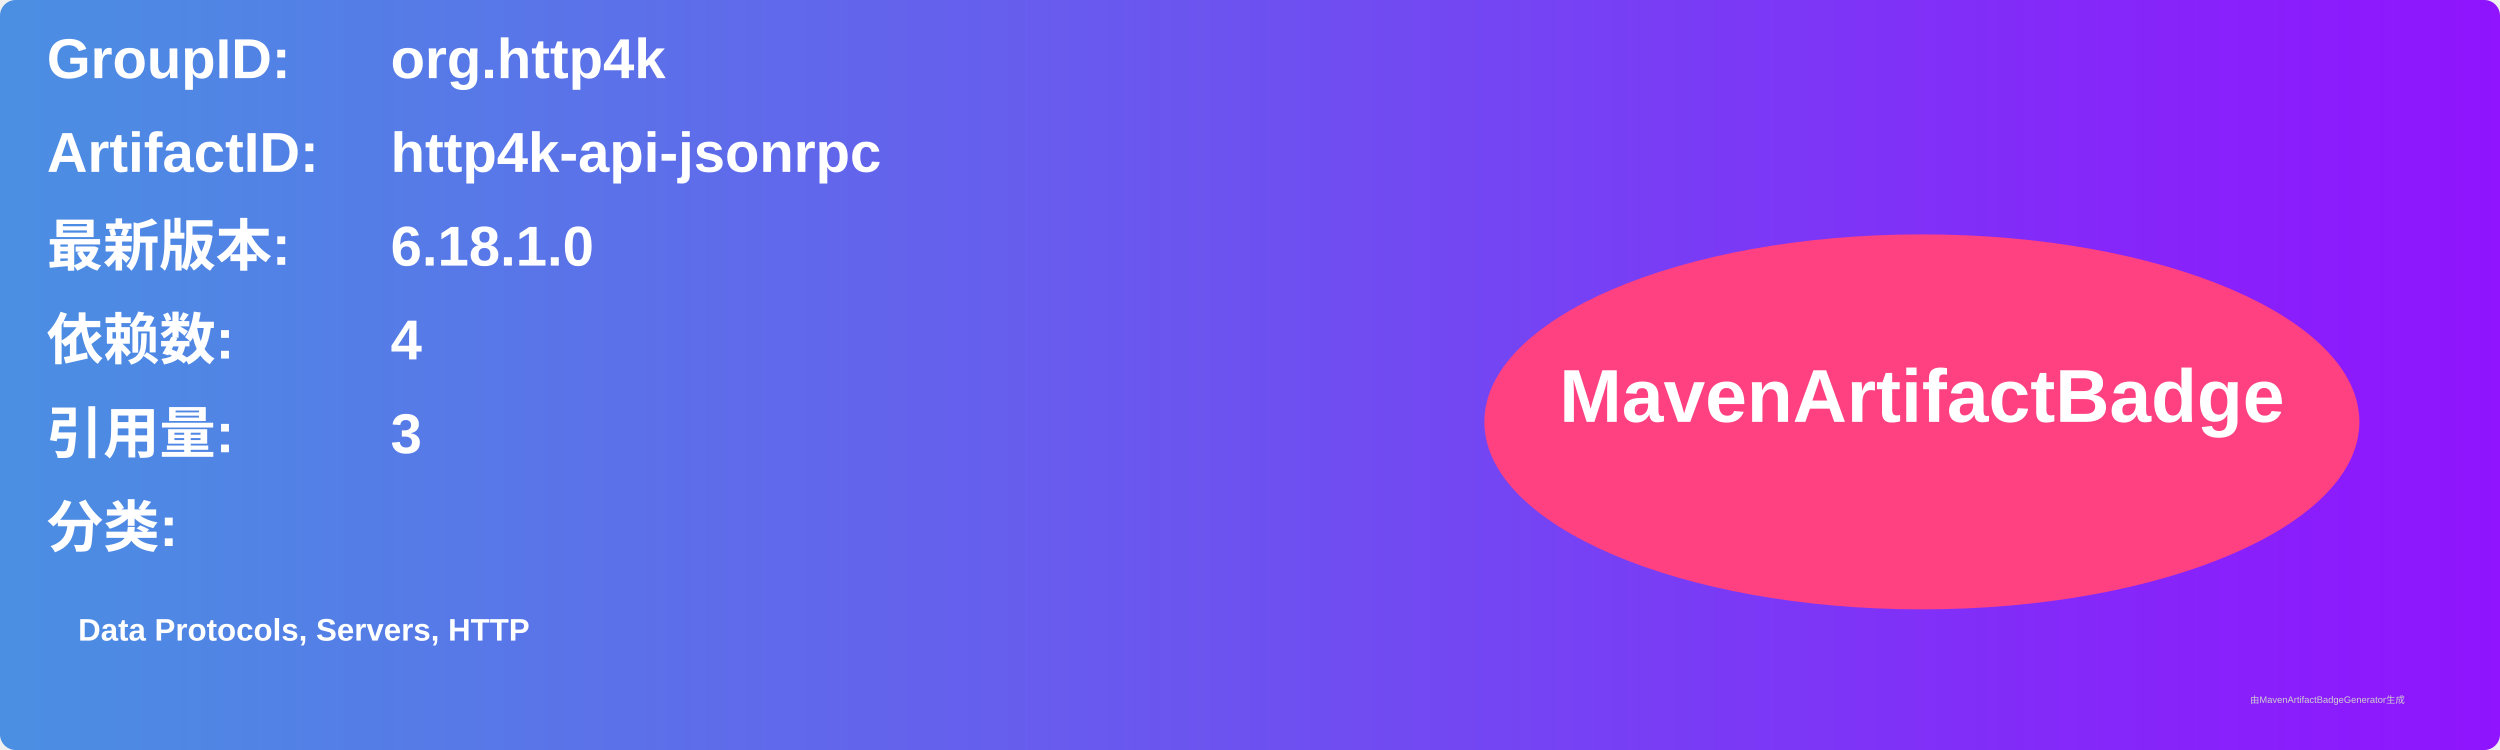
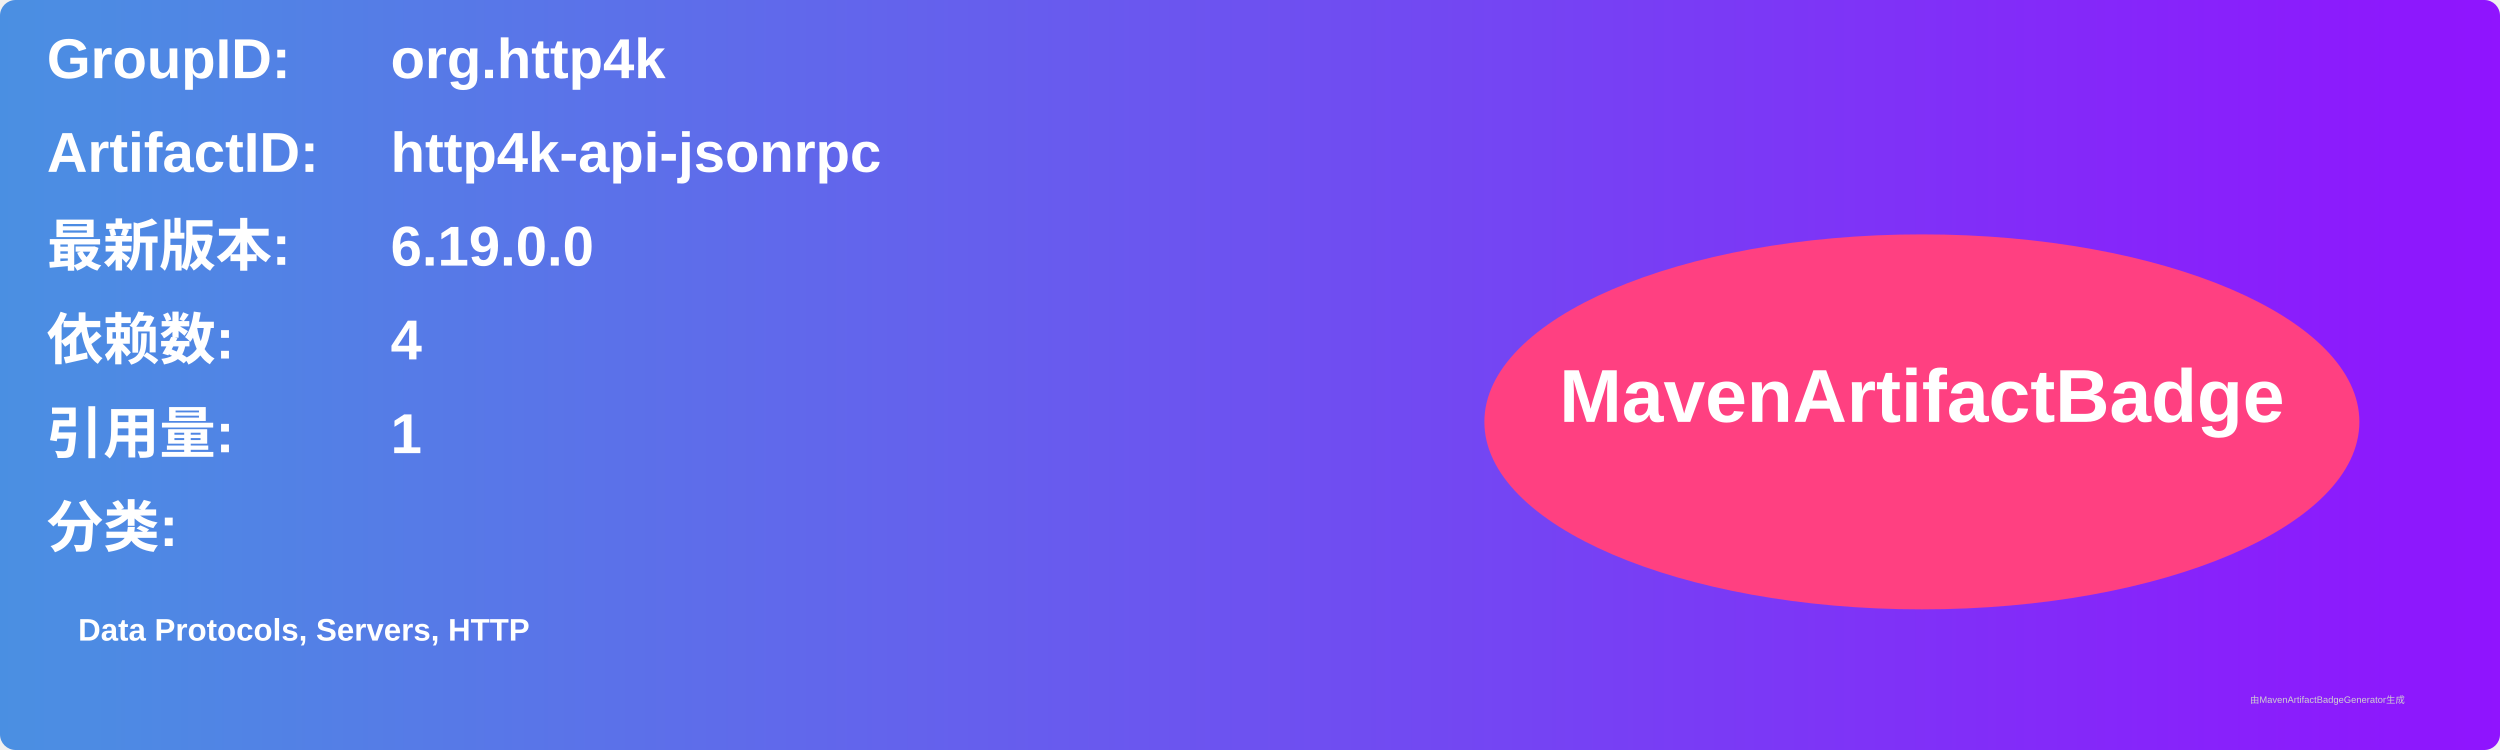
<svg xmlns="http://www.w3.org/2000/svg" width="800" height="240" viewBox="0 0 800 240">
  <linearGradient id="grad" x1="0%" y1="0%" x2="100%" y2="0%">
    <stop offset="0%" stop-color="#4a90e2" />
    <stop offset="100%" stop-color="#9013fe" />
  </linearGradient>
  <rect width="100%" height="100%" rx="5" ry="5" fill="url(#grad)" />
  <g transform="translate(15, 15)">
    <text x="0" y="10" font-family="Arial" font-size="18" fill="white" font-weight="bold" width="260">GroupID:</text>
    <text x="110" y="10" font-family="Arial" font-size="18" fill="white" font-weight="bold" width="460">org.http4k</text>
    <text x="0" y="40" font-family="Arial" font-size="18" fill="white" font-weight="bold" width="260">ArtifactID:</text>
    <text x="110" y="40" font-family="Arial" font-size="18" fill="white" font-weight="bold" width="460">http4k-api-jsonrpc</text>
    <text x="0" y="70" font-family="Arial" font-size="18" fill="white" font-weight="bold">最新版本:</text>
    <text x="110" y="70" font-family="Arial" font-size="18" fill="white" font-weight="bold">
-       <tspan font-weight="bold">6.18.1.0</tspan>
+       <tspan font-weight="bold">6.19.0.0</tspan>
    </text>
    <text x="0" y="100" font-family="Arial" font-size="18" fill="white" font-weight="bold">依赖数: </text>
    <text x="110" y="100" font-family="Arial" font-size="18" fill="white">
      <tspan font-weight="bold">4</tspan>
    </text>
    <text x="0" y="130" font-family="Arial" font-size="18" fill="white" font-weight="bold">引用量: </text>
    <text x="110" y="130" font-family="Arial" font-size="18" fill="white">
-       <tspan font-weight="bold">3</tspan>
+       <tspan font-weight="bold">1</tspan>
    </text>
    <text x="0" y="160" font-family="Arial" font-size="18" fill="white" font-weight="bold">分类:</text>
    <text x="10" y="190" font-family="Arial" font-size="10" fill="white">
      <tspan font-weight="bold">Data Protocols, Servers, HTTP</tspan>
    </text>
    <ellipse cx="600" cy="120" rx="140" ry="60" fill="#ff4081" />
    <text x="600" y="120" text-anchor="middle" font-family="Arial" font-size="24" fill="white" font-weight="bold">MavenArtifactBadge</text>
  </g>
  <text x="720" y="225" font-family="Arial" font-size="3" fill="#d0d0d0">由MavenArtifactBadgeGenerator生成</text>
</svg>
